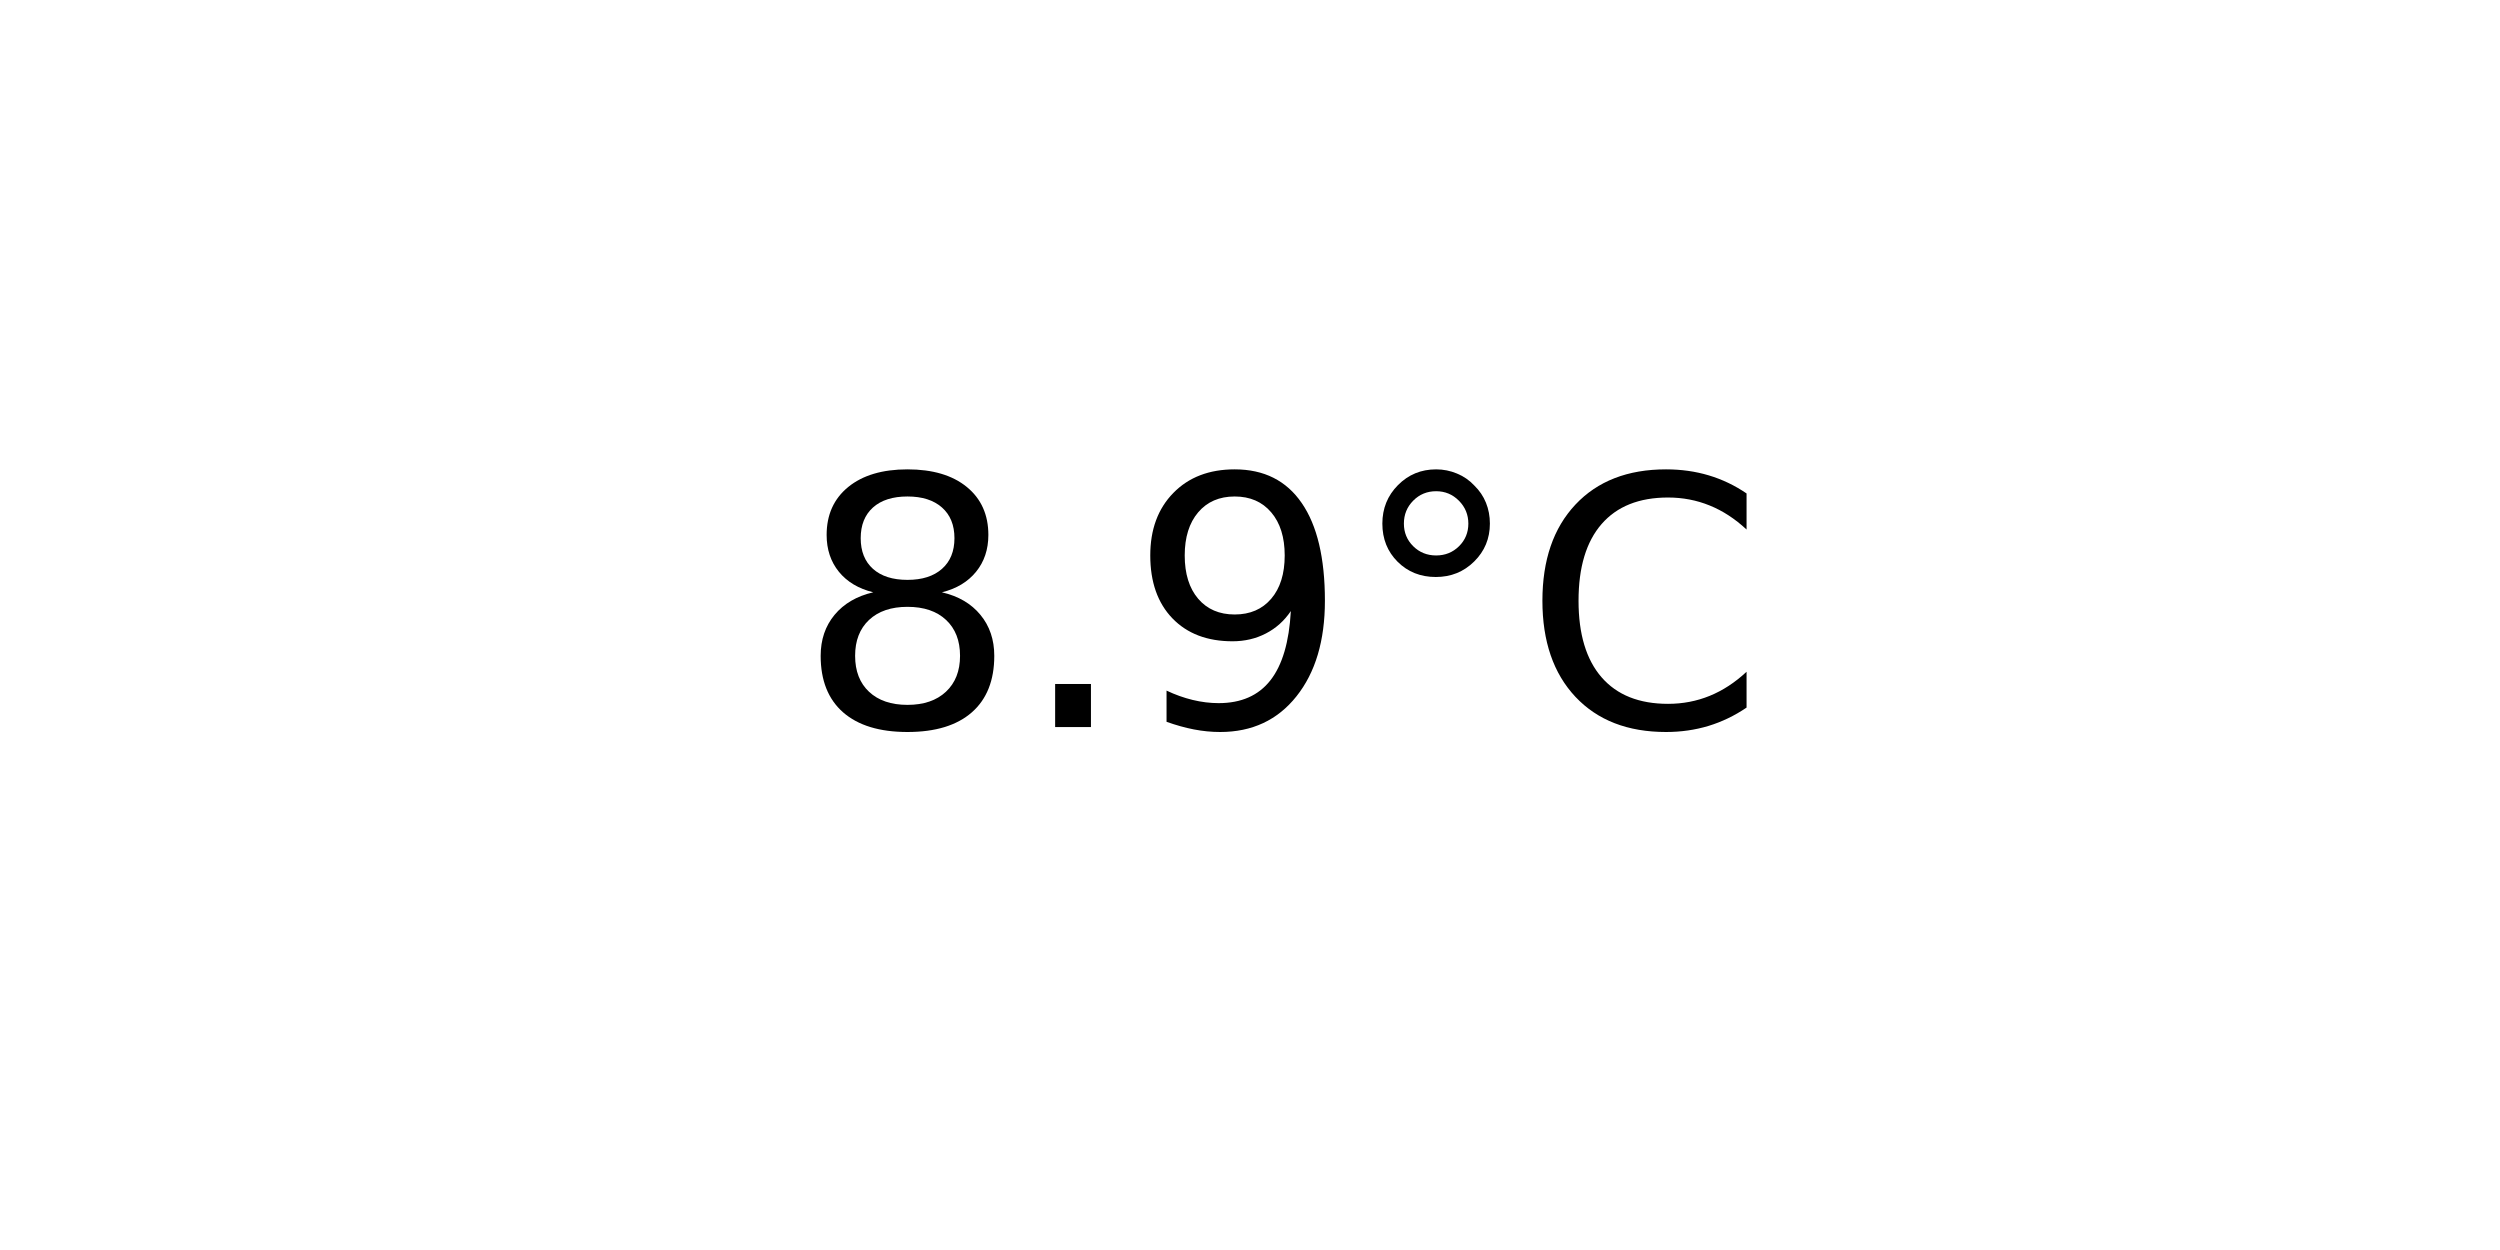
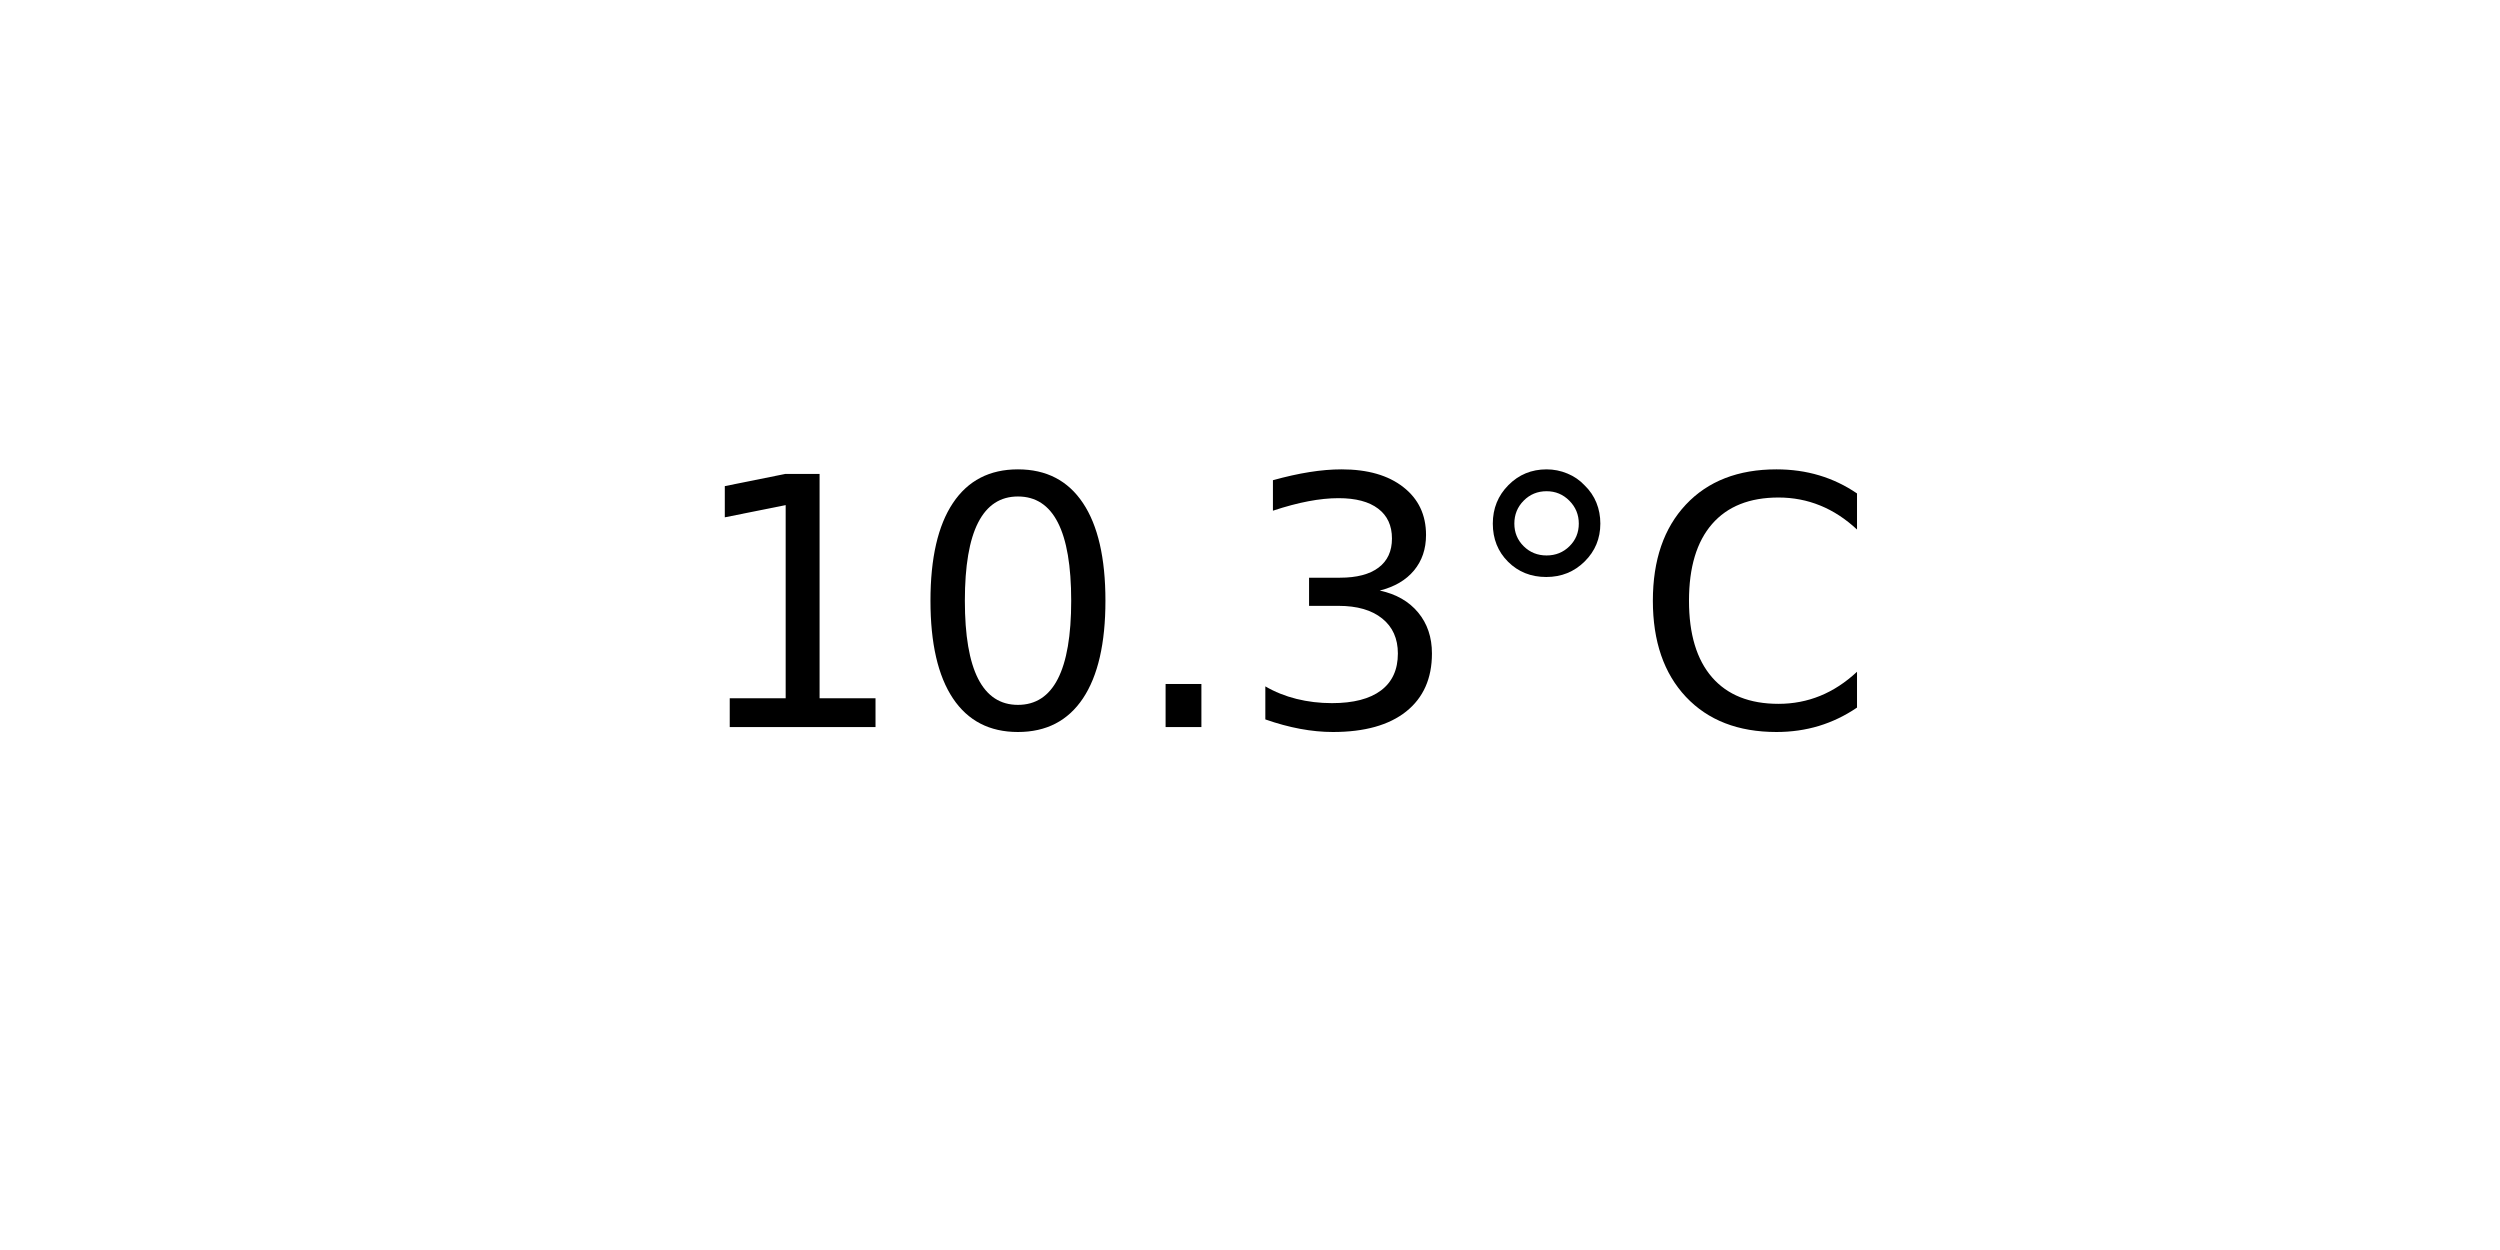
<svg xmlns="http://www.w3.org/2000/svg" xmlns:xlink="http://www.w3.org/1999/xlink" width="72pt" height="36pt" viewBox="0 0 72 36" version="1.1">
  <defs>
    <style type="text/css">*{stroke-linejoin: round; stroke-linecap: butt}</style>
  </defs>
  <g id="figure_1">
    <g id="axes_1">
      <g id="text_1">
-         <g transform="translate(22.95703 20.93937) scale(0.1 -0.1)">
+         <g transform="translate(19.77578 20.93937) scale(0.1 -0.1)">
          <defs>
-             <path id="DejaVuSans-38" d="M 2034 2216  Q 1584 2216 1326 1975  Q 1069 1734 1069 1313  Q 1069 891 1326 650  Q 1584 409 2034 409  Q 2484 409 2743 651  Q 3003 894 3003 1313  Q 3003 1734 2745 1975  Q 2488 2216 2034 2216  z M 1403 2484  Q 997 2584 770 2862  Q 544 3141 544 3541  Q 544 4100 942 4425  Q 1341 4750 2034 4750  Q 2731 4750 3128 4425  Q 3525 4100 3525 3541  Q 3525 3141 3298 2862  Q 3072 2584 2669 2484  Q 3125 2378 3379 2068  Q 3634 1759 3634 1313  Q 3634 634 3220 271  Q 2806 -91 2034 -91  Q 1263 -91 848 271  Q 434 634 434 1313  Q 434 1759 690 2068  Q 947 2378 1403 2484  z M 1172 3481  Q 1172 3119 1398 2916  Q 1625 2713 2034 2713  Q 2441 2713 2670 2916  Q 2900 3119 2900 3481  Q 2900 3844 2670 4047  Q 2441 4250 2034 4250  Q 1625 4250 1398 4047  Q 1172 3844 1172 3481  z " transform="scale(0.015625)" />
+             <path id="DejaVuSans-31" d="M 794 531  L 1825 531  L 1825 4091  L 703 3866  L 703 4441  L 1819 4666  L 2450 4666  L 2450 531  L 3481 531  L 3481 0  L 794 0  L 794 531  z " transform="scale(0.015625)" />
+             <path id="DejaVuSans-30" d="M 2034 4250  Q 1547 4250 1301 3770  Q 1056 3291 1056 2328  Q 1056 1369 1301 889  Q 1547 409 2034 409  Q 2525 409 2770 889  Q 3016 1369 3016 2328  Q 3016 3291 2770 3770  Q 2525 4250 2034 4250  z M 2034 4750  Q 2819 4750 3233 4129  Q 3647 3509 3647 2328  Q 3647 1150 3233 529  Q 2819 -91 2034 -91  Q 1250 -91 836 529  Q 422 1150 422 2328  Q 422 3509 836 4129  Q 1250 4750 2034 4750  z " transform="scale(0.015625)" />
            <path id="DejaVuSans-2e" d="M 684 794  L 1344 794  L 1344 0  L 684 0  L 684 794  z " transform="scale(0.015625)" />
-             <path id="DejaVuSans-39" d="M 703 97  L 703 672  Q 941 559 1184 500  Q 1428 441 1663 441  Q 2288 441 2617 861  Q 2947 1281 2994 2138  Q 2813 1869 2534 1725  Q 2256 1581 1919 1581  Q 1219 1581 811 2004  Q 403 2428 403 3163  Q 403 3881 828 4315  Q 1253 4750 1959 4750  Q 2769 4750 3195 4129  Q 3622 3509 3622 2328  Q 3622 1225 3098 567  Q 2575 -91 1691 -91  Q 1453 -91 1209 -44  Q 966 3 703 97  z M 1959 2075  Q 2384 2075 2632 2365  Q 2881 2656 2881 3163  Q 2881 3666 2632 3958  Q 2384 4250 1959 4250  Q 1534 4250 1286 3958  Q 1038 3666 1038 3163  Q 1038 2656 1286 2365  Q 1534 2075 1959 2075  z " transform="scale(0.015625)" />
+             <path id="DejaVuSans-33" d="M 2597 2516  Q 3050 2419 3304 2112  Q 3559 1806 3559 1356  Q 3559 666 3084 287  Q 2609 -91 1734 -91  Q 1441 -91 1130 -33  Q 819 25 488 141  L 488 750  Q 750 597 1062 519  Q 1375 441 1716 441  Q 2309 441 2620 675  Q 2931 909 2931 1356  Q 2931 1769 2642 2001  Q 2353 2234 1838 2234  L 1294 2234  L 1294 2753  L 1863 2753  Q 2328 2753 2575 2939  Q 2822 3125 2822 3475  Q 2822 3834 2567 4026  Q 2313 4219 1838 4219  Q 1578 4219 1281 4162  Q 984 4106 628 3988  L 628 4550  Q 988 4650 1302 4700  Q 1616 4750 1894 4750  Q 2613 4750 3031 4423  Q 3450 4097 3450 3541  Q 3450 3153 3228 2886  Q 3006 2619 2597 2516  z " transform="scale(0.015625)" />
            <path id="DejaVuSans-b0" d="M 1600 4347  Q 1350 4347 1178 4173  Q 1006 4000 1006 3750  Q 1006 3503 1178 3333  Q 1350 3163 1600 3163  Q 1850 3163 2022 3333  Q 2194 3503 2194 3750  Q 2194 3997 2020 4172  Q 1847 4347 1600 4347  z M 1600 4750  Q 1800 4750 1984 4673  Q 2169 4597 2303 4453  Q 2447 4313 2519 4134  Q 2591 3956 2591 3750  Q 2591 3338 2302 3052  Q 2013 2766 1594 2766  Q 1172 2766 890 3047  Q 609 3328 609 3750  Q 609 4169 896 4459  Q 1184 4750 1600 4750  z " transform="scale(0.015625)" />
            <path id="DejaVuSans-43" d="M 4122 4306  L 4122 3641  Q 3803 3938 3442 4084  Q 3081 4231 2675 4231  Q 1875 4231 1450 3742  Q 1025 3253 1025 2328  Q 1025 1406 1450 917  Q 1875 428 2675 428  Q 3081 428 3442 575  Q 3803 722 4122 1019  L 4122 359  Q 3791 134 3420 21  Q 3050 -91 2638 -91  Q 1578 -91 968 557  Q 359 1206 359 2328  Q 359 3453 968 4101  Q 1578 4750 2638 4750  Q 3056 4750 3426 4639  Q 3797 4528 4122 4306  z " transform="scale(0.015625)" />
          </defs>
-           <use xlink:href="#DejaVuSans-38" />
-           <use xlink:href="#DejaVuSans-2e" x="63.623" />
-           <use xlink:href="#DejaVuSans-39" x="95.41" />
-           <use xlink:href="#DejaVuSans-b0" x="159.033" />
-           <use xlink:href="#DejaVuSans-43" x="209.033" />
+           <use xlink:href="#DejaVuSans-31" />
+           <use xlink:href="#DejaVuSans-30" x="63.623" />
+           <use xlink:href="#DejaVuSans-2e" x="127.246" />
+           <use xlink:href="#DejaVuSans-33" x="159.033" />
+           <use xlink:href="#DejaVuSans-b0" x="222.656" />
+           <use xlink:href="#DejaVuSans-43" x="272.656" />
        </g>
      </g>
    </g>
  </g>
</svg>
